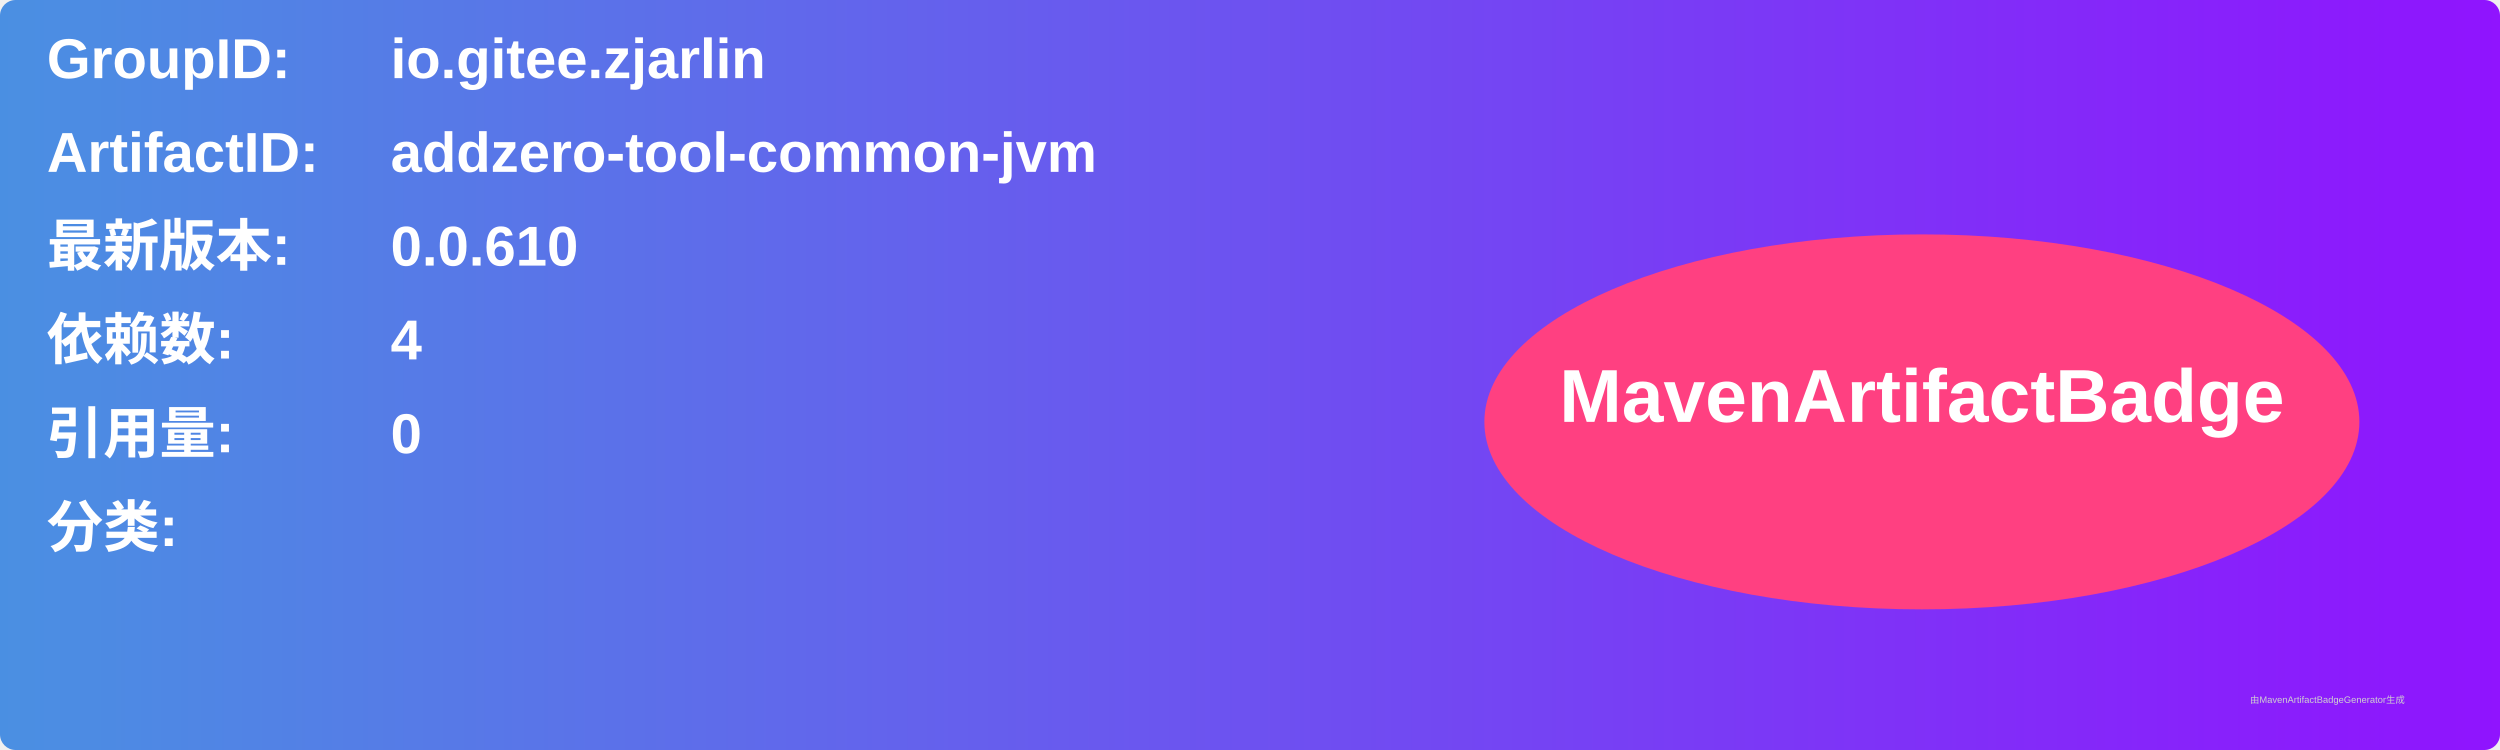
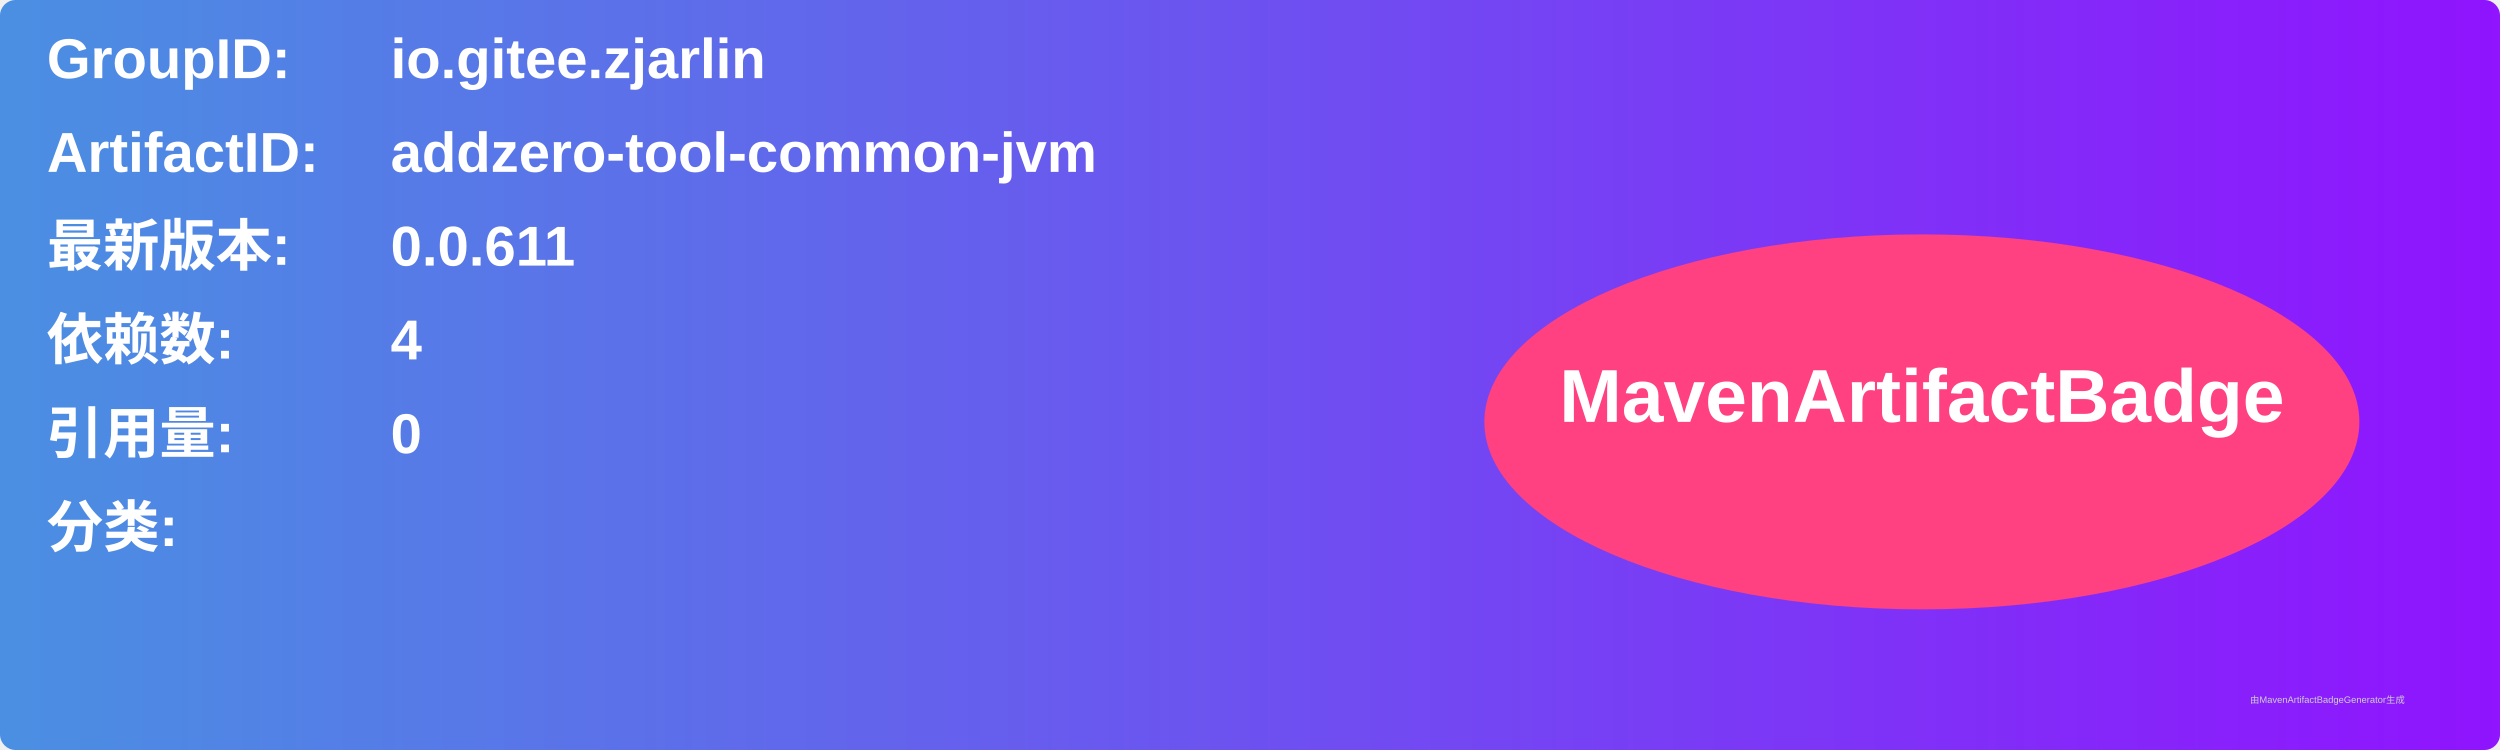
<svg xmlns="http://www.w3.org/2000/svg" width="800" height="240" viewBox="0 0 800 240">
  <linearGradient id="grad" x1="0%" y1="0%" x2="100%" y2="0%">
    <stop offset="0%" stop-color="#4a90e2" />
    <stop offset="100%" stop-color="#9013fe" />
  </linearGradient>
  <rect width="100%" height="100%" rx="5" ry="5" fill="url(#grad)" />
  <g transform="translate(15, 15)">
    <text x="0" y="10" font-family="Arial" font-size="18" fill="white" font-weight="bold" width="260">GroupID:</text>
    <text x="110" y="10" font-family="Arial" font-size="18" fill="white" font-weight="bold" width="460">io.gitee.zjarlin</text>
    <text x="0" y="40" font-family="Arial" font-size="18" fill="white" font-weight="bold" width="260">ArtifactID:</text>
    <text x="110" y="40" font-family="Arial" font-size="18" fill="white" font-weight="bold" width="460">addzero-tool-common-jvm</text>
    <text x="0" y="70" font-family="Arial" font-size="18" fill="white" font-weight="bold">最新版本:</text>
    <text x="110" y="70" font-family="Arial" font-size="18" fill="white" font-weight="bold">
-       <tspan font-weight="bold">0.0.610</tspan>
+       <tspan font-weight="bold">0.0.611</tspan>
    </text>
    <text x="0" y="100" font-family="Arial" font-size="18" fill="white" font-weight="bold">依赖数: </text>
    <text x="110" y="100" font-family="Arial" font-size="18" fill="white">
      <tspan font-weight="bold">4</tspan>
    </text>
    <text x="0" y="130" font-family="Arial" font-size="18" fill="white" font-weight="bold">引用量: </text>
    <text x="110" y="130" font-family="Arial" font-size="18" fill="white">
      <tspan font-weight="bold">0</tspan>
    </text>
    <text x="0" y="160" font-family="Arial" font-size="18" fill="white" font-weight="bold">分类:</text>
    <text x="10" y="190" font-family="Arial" font-size="10" fill="white">
      <tspan font-weight="bold" />
    </text>
    <ellipse cx="600" cy="120" rx="140" ry="60" fill="#ff4081" />
    <text x="600" y="120" text-anchor="middle" font-family="Arial" font-size="24" fill="white" font-weight="bold">MavenArtifactBadge</text>
  </g>
  <text x="720" y="225" font-family="Arial" font-size="3" fill="#d0d0d0">由MavenArtifactBadgeGenerator生成</text>
</svg>
